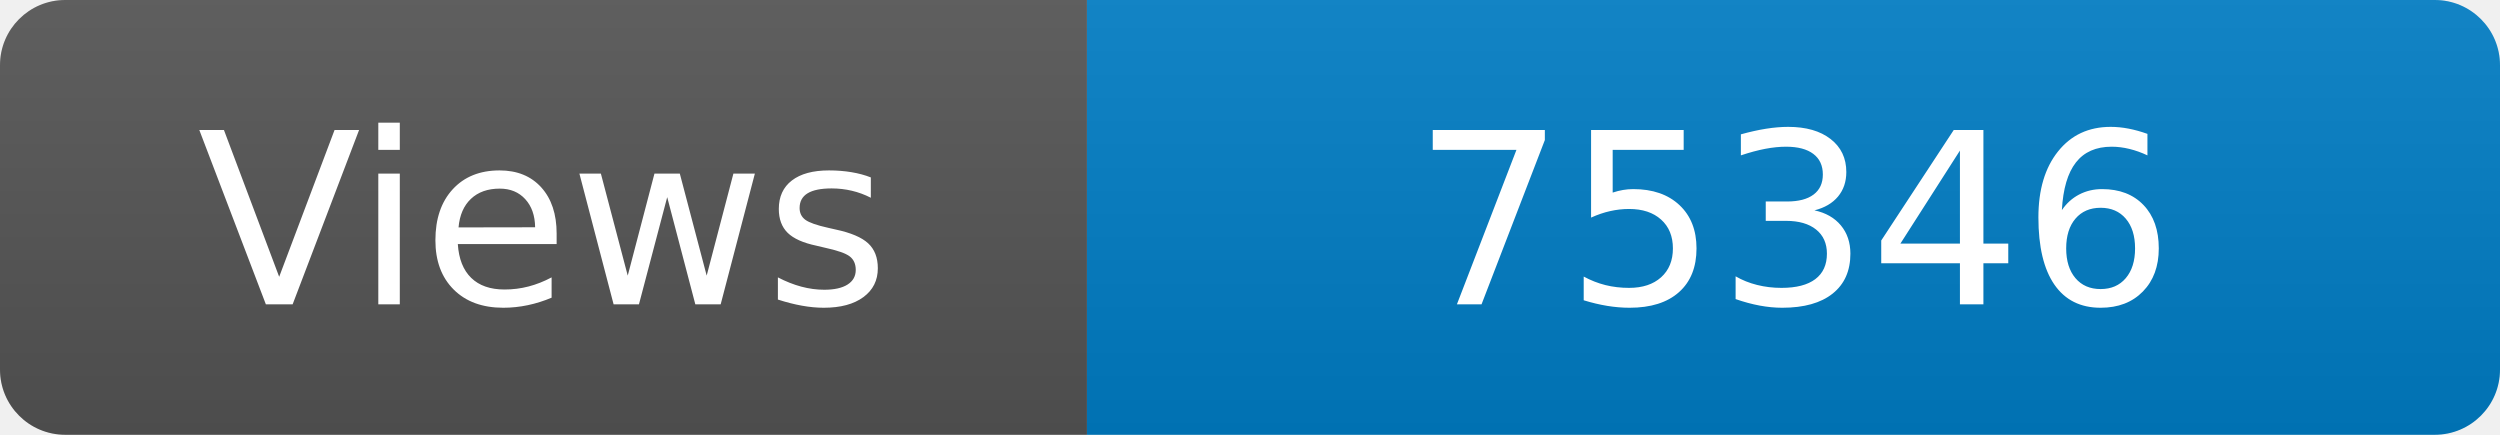
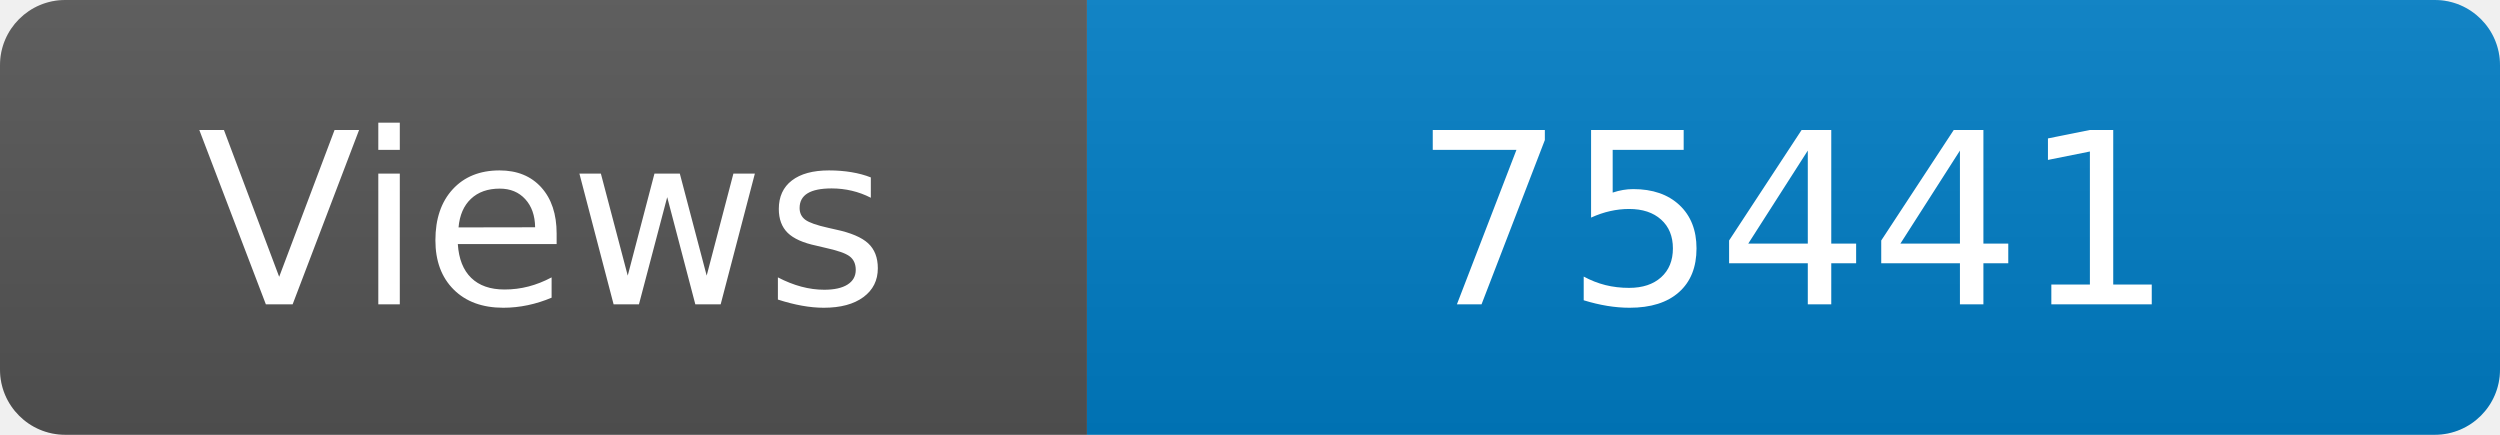
<svg xmlns="http://www.w3.org/2000/svg" width="115" height="20" role="img" aria-label="Maintained?: yes">
  <linearGradient id="s" x2="0" y2="100%">
    <stop offset="0" stop-color="#bbb" stop-opacity=".1" />
    <stop offset="1" stop-opacity=".1" />
  </linearGradient>
  <clipPath id="r">
    <rect width="115" height="20" rx="3" fill="#fff" />
  </clipPath>
  <g clip-path="url(#r)">
    <rect width="50" height="20" fill="#555" />
    <rect x="50" width="160" height="20" fill="#007ec6" />
    <rect width="115" height="20" fill="url(#s)" />
  </g>
  <g fill="#fff" text-anchor="middle" font-family="Verdana,Geneva,DejaVu Sans,sans-serif" font-size="110">
    <text x="250" y="140" transform="scale(.1)" fill="#fff">Views</text>
-     <text x="825" y="140" transform="scale(.1)" fill="#fff">75346</text>
+     <text x="825" y="140" transform="scale(.1)" fill="#fff">75441</text>
  </g>
</svg>
